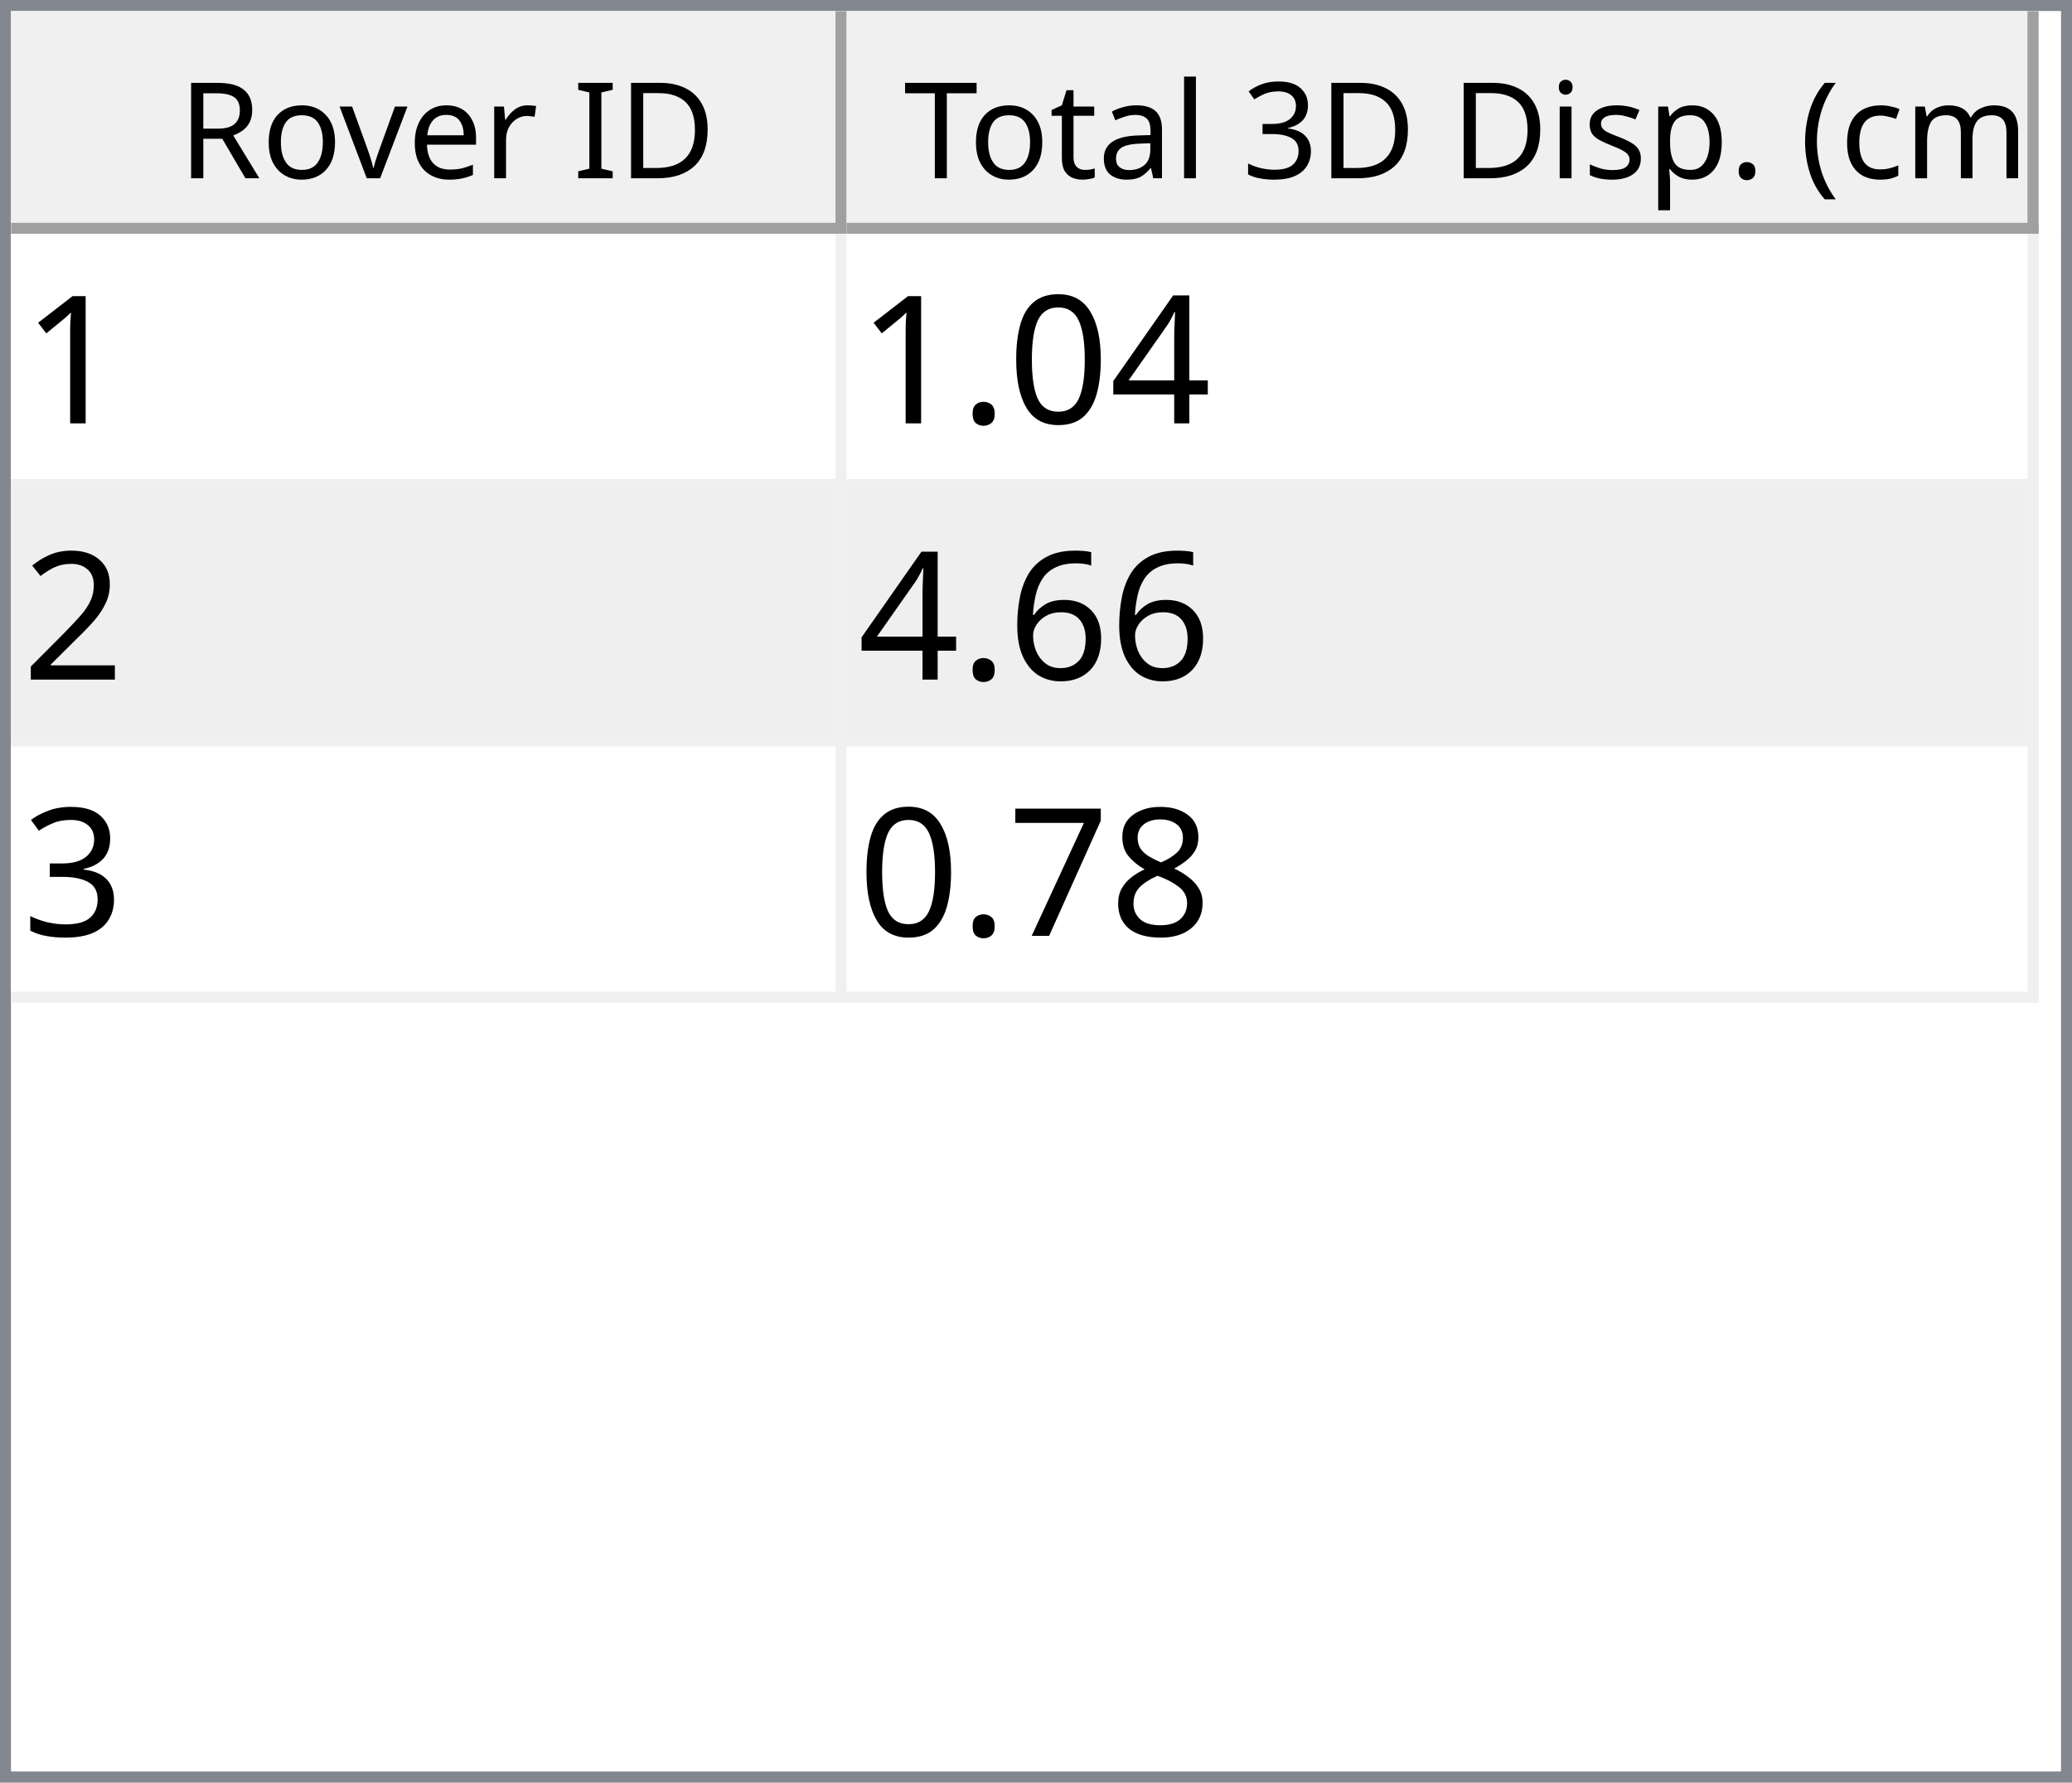
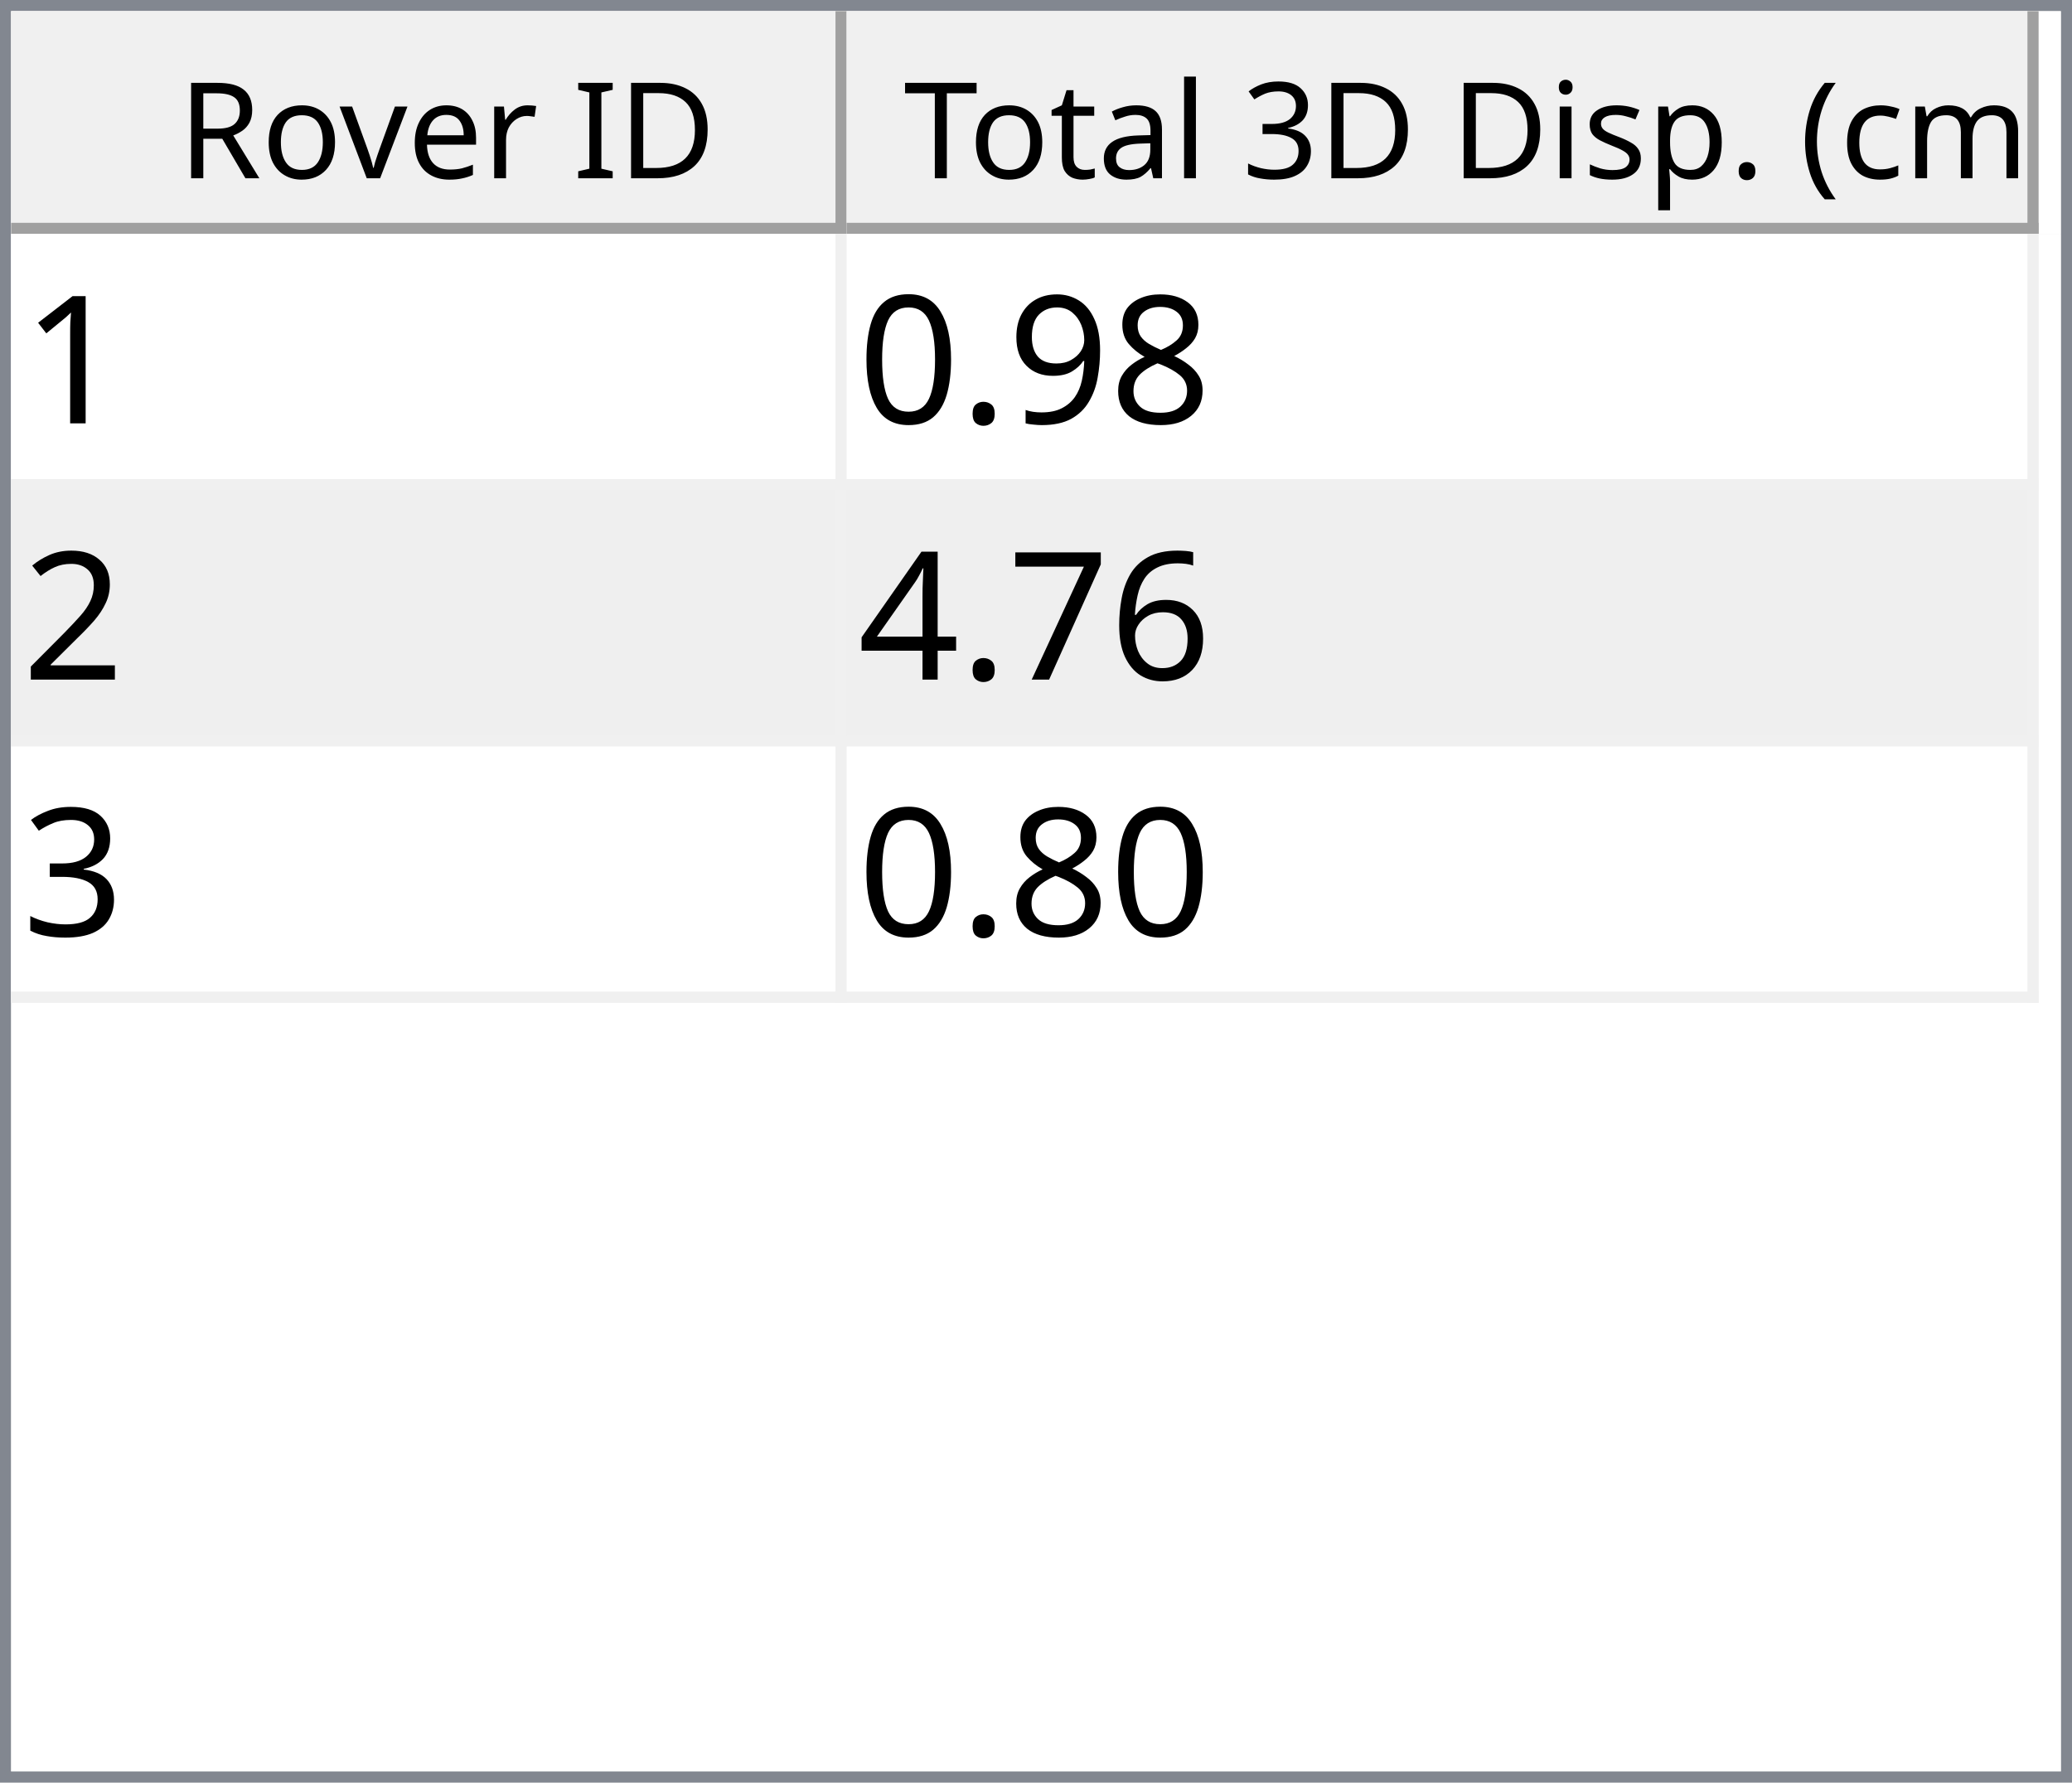
<svg xmlns="http://www.w3.org/2000/svg" style="fill-opacity:1; color-rendering:auto; color-interpolation:auto; text-rendering:auto; stroke:black; stroke-linecap:square; stroke-miterlimit:10; shape-rendering:auto; stroke-opacity:1; fill:black; stroke-dasharray:none; font-weight:normal; stroke-width:1; font-family:'Dialog'; font-style:normal; stroke-linejoin:miter; font-size:12px; stroke-dashoffset:0; image-rendering:auto;" width="186" height="160">
  <defs id="genericDefs" />
  <g>
    <defs id="defs1">
      <clipPath clipPathUnits="userSpaceOnUse" id="clipPath1">
        <path d="M0 0 L186 0 L186 160 L0 160 L0 0 Z" />
      </clipPath>
      <clipPath clipPathUnits="userSpaceOnUse" id="clipPath2">
        <path d="M0 0 L0 160 L186 160 L186 0 Z" />
      </clipPath>
      <clipPath clipPathUnits="userSpaceOnUse" id="clipPath3">
        <path d="M0 0 L0 20 L184 20 L184 0 Z" />
      </clipPath>
      <clipPath clipPathUnits="userSpaceOnUse" id="clipPath4">
        <path d="M0 0 L0 20 L75 20 L75 0 Z" />
      </clipPath>
      <clipPath clipPathUnits="userSpaceOnUse" id="clipPath5">
        <path d="M1 1 L1 19 L74 19 L74 1 Z" />
      </clipPath>
      <clipPath clipPathUnits="userSpaceOnUse" id="clipPath6">
        <path d="M0 0 L0 18 L73 18 L73 0 Z" />
      </clipPath>
      <clipPath clipPathUnits="userSpaceOnUse" id="clipPath7">
        <path d="M-0.5 -0.5 L-0.5 19.5 L74.5 19.5 L74.5 -0.5 Z" />
      </clipPath>
      <clipPath clipPathUnits="userSpaceOnUse" id="clipPath8">
        <path d="M0 0 L0 20 L107 20 L107 0 Z" />
      </clipPath>
      <clipPath clipPathUnits="userSpaceOnUse" id="clipPath9">
        <path d="M1 1 L1 19 L106 19 L106 1 Z" />
      </clipPath>
      <clipPath clipPathUnits="userSpaceOnUse" id="clipPath10">
        <path d="M0 0 L0 18 L105 18 L105 0 Z" />
      </clipPath>
      <clipPath clipPathUnits="userSpaceOnUse" id="clipPath11">
        <path d="M-0.5 -0.5 L-0.5 19.5 L106.5 19.5 L106.5 -0.5 Z" />
      </clipPath>
      <clipPath clipPathUnits="userSpaceOnUse" id="clipPath12">
        <path d="M0 0 L0 138 L184 138 L184 0 Z" />
      </clipPath>
      <clipPath clipPathUnits="userSpaceOnUse" id="clipPath13">
        <path d="M0 0 L0 69 L182 69 L182 0 Z" />
      </clipPath>
      <clipPath clipPathUnits="userSpaceOnUse" id="clipPath14">
        <path d="M-0.5 -0.5 L-0.5 68.5 L181.5 68.5 L181.5 -0.5 Z" />
      </clipPath>
      <clipPath clipPathUnits="userSpaceOnUse" id="clipPath15">
        <path d="M0 0 L0 22 L74 22 L74 0 Z" />
      </clipPath>
      <clipPath clipPathUnits="userSpaceOnUse" id="clipPath16">
        <path d="M0 0 L0 22 L106 22 L106 0 Z" />
      </clipPath>
      <font horiz-adv-x="64.551" id="font1">
        <font-face ascent="107.91" descent="25.098" units-per-em="100" style="font-style:normal; font-family:Segoe UI; font-weight:normal;" />
        <missing-glyph horiz-adv-x="64.551" d="M8.109 0 L8.109 68.266 L56.453 68.266 L56.453 0 L8.109 0 ZM15.328 7.234 L49.219 7.234 L49.219 61.031 L15.328 61.031 L15.328 7.234 Z" />
        <glyph unicode="D" horiz-adv-x="70.117" d="M9.188 0 L9.188 70.016 L28.516 70.016 Q65.531 70.016 65.531 35.891 Q65.531 19.672 55.25 9.836 Q44.969 0 27.734 0 L9.188 0 ZM17.391 62.594 L17.391 7.422 L27.828 7.422 Q41.609 7.422 49.273 14.797 Q56.938 22.172 56.938 35.688 Q56.938 62.594 28.328 62.594 L17.391 62.594 Z" />
        <glyph unicode="I" horiz-adv-x="26.611" d="M17.391 0 L9.188 0 L9.188 70.016 L17.391 70.016 L17.391 0 Z" />
        <glyph unicode=" " horiz-adv-x="27.393" d="" />
        <glyph unicode="r" horiz-adv-x="34.766" d="M34.188 41.891 Q32.078 43.5 28.125 43.5 Q23 43.5 19.555 38.672 Q16.109 33.844 16.109 25.484 L16.109 0 L8.109 0 L8.109 50 L16.109 50 L16.109 39.703 L16.312 39.703 Q18.016 44.969 21.531 47.922 Q25.047 50.875 29.391 50.875 Q32.516 50.875 34.188 50.203 L34.188 41.891 Z" />
        <glyph unicode="e" horiz-adv-x="52.295" d="M48.297 23 L12.984 23 Q13.188 14.656 17.484 10.109 Q21.781 5.562 29.297 5.562 Q37.75 5.562 44.828 11.141 L44.828 3.609 Q38.234 -1.172 27.391 -1.172 Q16.797 -1.172 10.742 5.641 Q4.688 12.453 4.688 24.812 Q4.688 36.469 11.305 43.82 Q17.922 51.172 27.734 51.172 Q37.547 51.172 42.922 44.828 Q48.297 38.484 48.297 27.203 L48.297 23 ZM40.094 29.781 Q40.047 36.719 36.75 40.578 Q33.453 44.438 27.594 44.438 Q21.922 44.438 17.969 40.383 Q14.016 36.328 13.094 29.781 L40.094 29.781 Z" />
        <glyph unicode="v" horiz-adv-x="47.9" d="M47.406 50 L27.484 0 L19.625 0 L0.688 50 L9.469 50 L22.172 13.672 Q23.578 9.672 23.922 6.688 L24.125 6.688 Q24.609 10.453 25.688 13.484 L38.969 50 L47.406 50 Z" />
        <glyph unicode="o" horiz-adv-x="58.594" d="M29 -1.172 Q17.922 -1.172 11.305 5.836 Q4.688 12.844 4.688 24.422 Q4.688 37.016 11.57 44.094 Q18.453 51.172 30.172 51.172 Q41.359 51.172 47.633 44.289 Q53.906 37.406 53.906 25.203 Q53.906 13.234 47.141 6.031 Q40.375 -1.172 29 -1.172 ZM29.594 44.438 Q21.875 44.438 17.383 39.188 Q12.891 33.938 12.891 24.703 Q12.891 15.828 17.43 10.695 Q21.969 5.562 29.594 5.562 Q37.359 5.562 41.531 10.594 Q45.703 15.625 45.703 24.906 Q45.703 34.281 41.531 39.359 Q37.359 44.438 29.594 44.438 Z" />
        <glyph unicode="R" horiz-adv-x="59.814" d="M59.375 0 L49.609 0 L37.891 19.625 Q36.281 22.359 34.766 24.289 Q33.25 26.219 31.664 27.438 Q30.078 28.656 28.25 29.219 Q26.422 29.781 24.125 29.781 L17.391 29.781 L17.391 0 L9.188 0 L9.188 70.016 L30.078 70.016 Q34.672 70.016 38.555 68.867 Q42.438 67.719 45.289 65.375 Q48.141 63.031 49.758 59.547 Q51.375 56.062 51.375 51.375 Q51.375 47.703 50.273 44.656 Q49.172 41.609 47.148 39.211 Q45.125 36.812 42.266 35.133 Q39.406 33.453 35.844 32.516 L35.844 32.328 Q37.594 31.547 38.891 30.547 Q40.188 29.547 41.359 28.18 Q42.531 26.812 43.68 25.078 Q44.828 23.344 46.234 21.047 L59.375 0 ZM17.391 62.594 L17.391 37.203 L28.516 37.203 Q31.594 37.203 34.203 38.133 Q36.812 39.062 38.719 40.797 Q40.625 42.531 41.703 45.047 Q42.781 47.562 42.781 50.688 Q42.781 56.297 39.141 59.445 Q35.5 62.594 28.609 62.594 L17.391 62.594 Z" />
        <glyph unicode=")" horiz-adv-x="30.176" d="M8.297 -15.922 L1.172 -15.922 Q16.406 2.344 16.406 26.812 Q16.406 51.469 1.078 70.016 L8.297 70.016 Q23.531 52.156 23.531 26.703 Q23.531 1.375 8.297 -15.922 Z" />
        <glyph unicode="m" horiz-adv-x="86.133" d="M79.109 0 L71.094 0 L71.094 28.719 Q71.094 37.016 68.531 40.727 Q65.969 44.438 59.906 44.438 Q54.781 44.438 51.195 39.75 Q47.609 35.062 47.609 28.516 L47.609 0 L39.594 0 L39.594 29.688 Q39.594 44.438 28.219 44.438 Q22.953 44.438 19.531 40.016 Q16.109 35.594 16.109 28.516 L16.109 0 L8.109 0 L8.109 50 L16.109 50 L16.109 42.094 L16.312 42.094 Q21.625 51.172 31.844 51.172 Q36.969 51.172 40.773 48.312 Q44.578 45.453 46 40.828 Q51.562 51.172 62.594 51.172 Q79.109 51.172 79.109 30.812 L79.109 0 Z" />
        <glyph unicode="c" horiz-adv-x="46.191" d="M42.188 2.297 Q36.422 -1.172 28.516 -1.172 Q17.828 -1.172 11.258 5.789 Q4.688 12.75 4.688 23.828 Q4.688 36.188 11.766 43.68 Q18.844 51.172 30.672 51.172 Q37.25 51.172 42.281 48.734 L42.281 40.531 Q36.719 44.438 30.375 44.438 Q22.703 44.438 17.797 38.945 Q12.891 33.453 12.891 24.516 Q12.891 15.719 17.508 10.641 Q22.125 5.562 29.891 5.562 Q36.422 5.562 42.188 9.906 L42.188 2.297 Z" />
        <glyph unicode="(" horiz-adv-x="30.176" d="M29.109 -15.922 L21.969 -15.922 Q6.844 1.375 6.844 26.703 Q6.844 52.156 21.969 70.016 L29.203 70.016 Q13.875 51.469 13.875 26.812 Q13.875 2.344 29.109 -15.922 Z" />
        <glyph unicode="." horiz-adv-x="21.68" d="M10.891 -1.078 Q8.641 -1.078 7.055 0.539 Q5.469 2.156 5.469 4.391 Q5.469 6.641 7.055 8.273 Q8.641 9.906 10.891 9.906 Q13.188 9.906 14.797 8.273 Q16.406 6.641 16.406 4.391 Q16.406 2.156 14.797 0.539 Q13.188 -1.078 10.891 -1.078 Z" />
        <glyph unicode="p" horiz-adv-x="58.789" d="M16.312 7.234 L16.109 7.234 L16.109 -23 L8.109 -23 L8.109 50 L16.109 50 L16.109 41.219 L16.312 41.219 Q22.219 51.172 33.594 51.172 Q43.266 51.172 48.688 44.461 Q54.109 37.75 54.109 26.469 Q54.109 13.922 48 6.375 Q41.891 -1.172 31.297 -1.172 Q21.578 -1.172 16.312 7.234 ZM16.109 27.391 L16.109 20.406 Q16.109 14.203 20.141 9.883 Q24.172 5.562 30.375 5.562 Q37.641 5.562 41.773 11.133 Q45.906 16.703 45.906 26.609 Q45.906 34.969 42.047 39.703 Q38.188 44.438 31.594 44.438 Q24.609 44.438 20.359 39.578 Q16.109 34.719 16.109 27.391 Z" />
        <glyph unicode="s" horiz-adv-x="42.432" d="M5.078 1.812 L5.078 10.406 Q11.625 5.562 19.484 5.562 Q30.031 5.562 30.031 12.594 Q30.031 14.594 29.125 15.992 Q28.219 17.391 26.68 18.461 Q25.141 19.531 23.07 20.383 Q21 21.234 18.609 22.172 Q15.281 23.484 12.766 24.828 Q10.25 26.172 8.57 27.859 Q6.891 29.547 6.031 31.695 Q5.172 33.844 5.172 36.719 Q5.172 40.234 6.789 42.945 Q8.406 45.656 11.086 47.484 Q13.766 49.312 17.211 50.242 Q20.656 51.172 24.312 51.172 Q30.812 51.172 35.938 48.922 L35.938 40.828 Q30.422 44.438 23.25 44.438 Q21 44.438 19.195 43.922 Q17.391 43.406 16.094 42.477 Q14.797 41.547 14.086 40.258 Q13.375 38.969 13.375 37.406 Q13.375 35.453 14.086 34.133 Q14.797 32.812 16.164 31.789 Q17.531 30.766 19.484 29.938 Q21.438 29.109 23.922 28.125 Q27.25 26.859 29.883 25.516 Q32.516 24.172 34.375 22.484 Q36.234 20.797 37.234 18.602 Q38.234 16.406 38.234 13.375 Q38.234 9.672 36.602 6.938 Q34.969 4.203 32.234 2.398 Q29.5 0.594 25.93 -0.289 Q22.359 -1.172 18.453 -1.172 Q10.75 -1.172 5.078 1.812 Z" />
        <glyph unicode="i" horiz-adv-x="24.219" d="M12.203 62.703 Q10.062 62.703 8.547 64.164 Q7.031 65.625 7.031 67.875 Q7.031 70.125 8.547 71.609 Q10.062 73.094 12.203 73.094 Q14.406 73.094 15.945 71.609 Q17.484 70.125 17.484 67.875 Q17.484 65.719 15.945 64.211 Q14.406 62.703 12.203 62.703 ZM16.109 0 L8.109 0 L8.109 50 L16.109 50 L16.109 0 Z" />
        <glyph unicode="3" horiz-adv-x="53.906" d="M46.531 19.828 Q46.531 15.094 44.75 11.211 Q42.969 7.328 39.719 4.57 Q36.469 1.812 31.93 0.297 Q27.391 -1.219 21.922 -1.219 Q11.922 -1.219 6 2.594 L6 11.188 Q13.094 5.609 22.219 5.609 Q25.875 5.609 28.828 6.539 Q31.781 7.469 33.906 9.227 Q36.031 10.984 37.18 13.477 Q38.328 15.969 38.328 19.094 Q38.328 32.812 18.797 32.812 L12.984 32.812 L12.984 39.594 L18.5 39.594 Q35.797 39.594 35.797 52.484 Q35.797 64.406 22.609 64.406 Q15.188 64.406 8.688 59.422 L8.688 67.188 Q15.375 71.188 24.609 71.188 Q29 71.188 32.57 69.969 Q36.141 68.75 38.68 66.555 Q41.219 64.359 42.609 61.281 Q44 58.203 44 54.5 Q44 40.672 30.031 36.719 L30.031 36.531 Q33.594 36.141 36.625 34.797 Q39.656 33.453 41.852 31.305 Q44.047 29.156 45.289 26.25 Q46.531 23.344 46.531 19.828 Z" />
        <glyph unicode="l" horiz-adv-x="24.219" d="M16.109 0 L8.109 0 L8.109 74.031 L16.109 74.031 L16.109 0 Z" />
        <glyph unicode="a" horiz-adv-x="50.879" d="M43.891 0 L35.891 0 L35.891 7.812 L35.688 7.812 Q30.469 -1.172 20.312 -1.172 Q12.844 -1.172 8.617 2.781 Q4.391 6.734 4.391 13.281 Q4.391 27.297 20.906 29.594 L35.891 31.688 Q35.891 44.438 25.594 44.438 Q16.547 44.438 9.281 38.281 L9.281 46.484 Q16.656 51.172 26.266 51.172 Q43.891 51.172 43.891 32.516 L43.891 0 ZM35.891 25.297 L23.828 23.641 Q18.266 22.859 15.43 20.875 Q12.594 18.891 12.594 13.875 Q12.594 10.203 15.211 7.883 Q17.828 5.562 22.172 5.562 Q28.125 5.562 32.008 9.742 Q35.891 13.922 35.891 20.312 L35.891 25.297 Z" />
        <glyph unicode="t" horiz-adv-x="33.887" d="M31.297 0.484 Q28.469 -1.078 23.828 -1.078 Q10.688 -1.078 10.688 13.578 L10.688 43.172 L2.094 43.172 L2.094 50 L10.688 50 L10.688 62.203 L18.703 64.797 L18.703 50 L31.297 50 L31.297 43.172 L18.703 43.172 L18.703 14.984 Q18.703 9.969 20.414 7.82 Q22.125 5.672 26.078 5.672 Q29.109 5.672 31.297 7.328 L31.297 0.484 Z" />
        <glyph unicode="T" horiz-adv-x="52.393" d="M50.594 62.594 L30.375 62.594 L30.375 0 L22.172 0 L22.172 62.594 L2 62.594 L2 70.016 L50.594 70.016 L50.594 62.594 Z" />
      </font>
      <font horiz-adv-x="75.0" id="font2">
        <font-face ascent="100.537" descent="21.973" units-per-em="100" style="font-style:normal; font-family:sans-serif; font-weight:normal;" />
        <missing-glyph horiz-adv-x="75.0" d="M12.5 0 L12.5 62.5 L62.5 62.5 L62.5 0 L12.5 0 ZM14.062 1.562 L60.938 1.562 L60.938 60.938 L14.062 60.938 L14.062 1.562 Z" />
        <glyph unicode="1" horiz-adv-x="55.615" d="M37.25 0 L28.469 0 L28.469 56 Q25.297 52.984 20.141 49.953 Q14.984 46.922 10.891 45.406 L10.891 53.906 Q18.266 57.375 23.781 62.305 Q29.297 67.234 31.594 71.875 L37.25 71.875 L37.25 0 Z" />
-         <glyph unicode="4" horiz-adv-x="55.615" d="M32.328 0 L32.328 17.141 L1.266 17.141 L1.266 25.203 L33.938 71.578 L41.109 71.578 L41.109 25.203 L50.781 25.203 L50.781 17.141 L41.109 17.141 L41.109 0 L32.328 0 ZM32.328 25.203 L32.328 57.469 L9.906 25.203 L32.328 25.203 Z" />
+         <glyph unicode="8" horiz-adv-x="55.615" d="M17.672 38.812 Q12.203 40.828 9.57 44.539 Q6.938 48.25 6.938 53.422 Q6.938 61.234 12.555 66.555 Q18.172 71.875 27.484 71.875 Q36.859 71.875 42.578 66.43 Q48.297 60.984 48.297 53.172 Q48.297 48.188 45.68 44.508 Q43.062 40.828 37.75 38.812 Q44.344 36.672 47.781 31.883 Q51.219 27.094 51.219 20.453 Q51.219 11.281 44.727 5.031 Q38.234 -1.219 27.641 -1.219 Q17.047 -1.219 10.547 5.055 Q4.047 11.328 4.047 20.703 Q4.047 27.688 7.594 32.398 Q11.141 37.109 17.672 38.812 ZM15.922 53.719 Q15.922 48.641 19.195 45.414 Q22.469 42.188 27.688 42.188 Q32.766 42.188 36.016 45.383 Q39.266 48.578 39.266 53.219 Q39.266 58.062 35.914 61.359 Q32.562 64.656 27.594 64.656 Q22.562 64.656 19.242 61.43 Q15.922 58.203 15.922 53.719 ZM13.094 20.656 Q13.094 16.891 14.875 13.375 Q16.656 9.859 20.172 7.93 Q23.688 6 27.734 6 Q34.031 6 38.133 10.055 Q42.234 14.109 42.234 20.359 Q42.234 26.703 38.016 30.859 Q33.797 35.016 27.438 35.016 Q21.234 35.016 17.164 30.914 Q13.094 26.812 13.094 20.656 Z" />
+         <glyph unicode="9" horiz-adv-x="55.615" d="M5.469 16.547 L13.922 17.328 Q14.984 11.375 18.016 8.688 Q21.047 6 25.781 6 Q29.828 6 32.883 7.859 Q35.938 9.719 37.891 12.82 Q39.844 15.922 41.164 21.195 Q42.484 26.469 42.484 31.938 Q42.484 32.516 42.438 33.688 Q39.797 29.5 35.234 26.883 Q30.672 24.266 25.344 24.266 Q16.453 24.266 10.305 30.711 Q4.156 37.156 4.156 47.703 Q4.156 58.594 10.578 65.234 Q17 71.875 26.656 71.875 Q33.641 71.875 39.43 68.117 Q45.219 64.359 48.219 57.398 Q51.219 50.438 51.219 37.25 Q51.219 23.531 48.242 15.406 Q45.266 7.281 39.383 3.031 Q33.5 -1.219 25.594 -1.219 Q17.188 -1.219 11.867 3.445 Q6.547 8.109 5.469 16.547 ZM41.453 48.141 Q41.453 55.719 37.43 60.156 Q33.406 64.594 27.734 64.594 Q21.875 64.594 17.531 59.812 Q13.188 55.031 13.188 47.406 Q13.188 40.578 17.312 36.305 Q21.438 32.031 27.484 32.031 Q33.594 32.031 37.523 36.305 Q41.453 40.578 41.453 48.141 Z" />
+         <glyph unicode="." horiz-adv-x="27.783" d="M9.078 0 L9.078 10.016 L19.094 10.016 L19.094 0 L9.078 0 Z" />
        <glyph unicode="0" horiz-adv-x="55.615" d="M4.156 35.297 Q4.156 48 6.766 55.742 Q9.375 63.484 14.523 67.68 Q19.672 71.875 27.484 71.875 Q33.25 71.875 37.594 69.555 Q41.938 67.234 44.773 62.867 Q47.609 58.5 49.219 52.227 Q50.828 45.953 50.828 35.297 Q50.828 22.703 48.242 14.969 Q45.656 7.234 40.508 3.008 Q35.359 -1.219 27.484 -1.219 Q17.141 -1.219 11.234 6.203 Q4.156 15.141 4.156 35.297 ZM13.188 35.297 Q13.188 17.672 17.312 11.836 Q21.438 6 27.484 6 Q33.547 6 37.672 11.859 Q41.797 17.719 41.797 35.297 Q41.797 52.984 37.672 58.789 Q33.547 64.594 27.391 64.594 Q21.344 64.594 17.719 59.469 Q13.188 52.938 13.188 35.297 Z" />
-         <glyph unicode="." horiz-adv-x="27.783" d="M9.078 0 L9.078 10.016 L19.094 10.016 L19.094 0 L9.078 0 Z" />
        <glyph unicode="2" horiz-adv-x="55.615" d="M50.344 8.453 L50.344 0 L3.031 0 Q2.938 3.172 4.047 6.109 Q5.859 10.938 9.836 15.625 Q13.812 20.312 21.344 26.469 Q33.016 36.031 37.117 41.625 Q41.219 47.219 41.219 52.203 Q41.219 57.422 37.477 61.008 Q33.734 64.594 27.734 64.594 Q21.391 64.594 17.578 60.789 Q13.766 56.984 13.719 50.25 L4.688 51.172 Q5.609 61.281 11.664 66.578 Q17.719 71.875 27.938 71.875 Q38.234 71.875 44.242 66.164 Q50.25 60.453 50.25 52 Q50.25 47.703 48.492 43.555 Q46.734 39.406 42.656 34.812 Q38.578 30.219 29.109 22.219 Q21.188 15.578 18.945 13.211 Q16.703 10.844 15.234 8.453 L50.344 8.453 Z" />
        <glyph unicode="6" horiz-adv-x="55.615" d="M49.75 54.047 L41.016 53.375 Q39.844 58.547 37.703 60.891 Q34.125 64.656 28.906 64.656 Q24.703 64.656 21.531 62.312 Q17.391 59.281 14.992 53.469 Q12.594 47.656 12.5 36.922 Q15.672 41.75 20.266 44.094 Q24.859 46.438 29.891 46.438 Q38.672 46.438 44.852 39.969 Q51.031 33.5 51.031 23.25 Q51.031 16.5 48.125 10.719 Q45.219 4.938 40.141 1.859 Q35.062 -1.219 28.609 -1.219 Q17.625 -1.219 10.695 6.859 Q3.766 14.938 3.766 33.5 Q3.766 54.25 11.422 63.672 Q18.109 71.875 29.438 71.875 Q37.891 71.875 43.289 67.141 Q48.688 62.406 49.75 54.047 ZM13.875 23.188 Q13.875 18.656 15.797 14.508 Q17.719 10.359 21.188 8.18 Q24.656 6 28.469 6 Q34.031 6 38.039 10.492 Q42.047 14.984 42.047 22.703 Q42.047 30.125 38.086 34.398 Q34.125 38.672 28.125 38.672 Q22.172 38.672 18.023 34.398 Q13.875 30.125 13.875 23.188 Z" />
+         <glyph unicode="7" horiz-adv-x="55.615" d="M4.734 62.203 L4.734 70.656 L51.078 70.656 L51.078 63.812 Q44.234 56.547 37.523 44.484 Q30.812 32.422 27.156 19.672 Q24.516 10.688 23.781 0 L14.75 0 Q14.891 8.453 18.062 20.414 Q21.234 32.375 27.172 43.484 Q33.109 54.594 39.797 62.203 L4.734 62.203 Z" />
+         <glyph unicode="4" horiz-adv-x="55.615" d="M32.328 0 L32.328 17.141 L1.266 17.141 L1.266 25.203 L33.938 71.578 L41.109 71.578 L41.109 25.203 L50.781 25.203 L50.781 17.141 L41.109 17.141 L41.109 0 L32.328 0 ZM32.328 25.203 L32.328 57.469 L9.906 25.203 L32.328 25.203 Z" />
        <glyph unicode="3" horiz-adv-x="55.615" d="M4.203 18.891 L12.984 20.062 Q14.5 12.594 18.141 9.297 Q21.781 6 27 6 Q33.203 6 37.477 10.297 Q41.75 14.594 41.75 20.953 Q41.75 27 37.797 30.93 Q33.844 34.859 27.734 34.859 Q25.25 34.859 21.531 33.891 L22.516 41.609 Q23.391 41.5 23.922 41.5 Q29.547 41.5 34.039 44.43 Q38.531 47.359 38.531 53.469 Q38.531 58.297 35.258 61.477 Q31.984 64.656 26.812 64.656 Q21.688 64.656 18.266 61.43 Q14.844 58.203 13.875 51.766 L5.078 53.328 Q6.688 62.156 12.398 67.016 Q18.109 71.875 26.609 71.875 Q32.469 71.875 37.398 69.359 Q42.328 66.844 44.945 62.5 Q47.562 58.156 47.562 53.266 Q47.562 48.641 45.07 44.828 Q42.578 41.016 37.703 38.766 Q44.047 37.312 47.562 32.695 Q51.078 28.078 51.078 21.141 Q51.078 11.766 44.242 5.25 Q37.406 -1.266 26.953 -1.266 Q17.531 -1.266 11.305 4.352 Q5.078 9.969 4.203 18.891 Z" />
-         <glyph unicode="8" horiz-adv-x="55.615" d="M17.672 38.812 Q12.203 40.828 9.57 44.539 Q6.938 48.25 6.938 53.422 Q6.938 61.234 12.555 66.555 Q18.172 71.875 27.484 71.875 Q36.859 71.875 42.578 66.43 Q48.297 60.984 48.297 53.172 Q48.297 48.188 45.68 44.508 Q43.062 40.828 37.75 38.812 Q44.344 36.672 47.781 31.883 Q51.219 27.094 51.219 20.453 Q51.219 11.281 44.727 5.031 Q38.234 -1.219 27.641 -1.219 Q17.047 -1.219 10.547 5.055 Q4.047 11.328 4.047 20.703 Q4.047 27.688 7.594 32.398 Q11.141 37.109 17.672 38.812 ZM15.922 53.719 Q15.922 48.641 19.195 45.414 Q22.469 42.188 27.688 42.188 Q32.766 42.188 36.016 45.383 Q39.266 48.578 39.266 53.219 Q39.266 58.062 35.914 61.359 Q32.562 64.656 27.594 64.656 Q22.562 64.656 19.242 61.43 Q15.922 58.203 15.922 53.719 ZM13.094 20.656 Q13.094 16.891 14.875 13.375 Q16.656 9.859 20.172 7.93 Q23.688 6 27.734 6 Q34.031 6 38.133 10.055 Q42.234 14.109 42.234 20.359 Q42.234 26.703 38.016 30.859 Q33.797 35.016 27.438 35.016 Q21.234 35.016 17.164 30.914 Q13.094 26.812 13.094 20.656 Z" />
-         <glyph unicode="7" horiz-adv-x="55.615" d="M4.734 62.203 L4.734 70.656 L51.078 70.656 L51.078 63.812 Q44.234 56.547 37.523 44.484 Q30.812 32.422 27.156 19.672 Q24.516 10.688 23.781 0 L14.75 0 Q14.891 8.453 18.062 20.414 Q21.234 32.375 27.172 43.484 Q33.109 54.594 39.797 62.203 L4.734 62.203 Z" />
      </font>
    </defs>
    <g style="fill:white; stroke:white;">
      <rect x="0" y="0" width="186" style="clip-path:url(#clipPath1); stroke:none;" height="160" />
    </g>
    <g style="fill:white; text-rendering:optimizeSpeed; color-rendering:optimizeSpeed; image-rendering:optimizeSpeed; shape-rendering:crispEdges; stroke:white; color-interpolation:sRGB;">
      <rect x="0" width="186" height="160" y="0" style="stroke:none;" />
      <path style="stroke:none;" d="M0 160 L186 160 L186 0 L0 0 Z" />
    </g>
    <g style="fill:rgb(240,240,240); font-family:'Segoe UI'; stroke:rgb(240,240,240);">
      <rect x="0" y="0" width="186" style="clip-path:url(#clipPath2); stroke:none;" height="160" />
    </g>
    <g style="fill:rgb(130,135,144); font-family:'Segoe UI'; stroke:rgb(130,135,144);">
      <path d="M0 0 L186 0 L186 160 L0 160 L0 0 ZM1 1 L185 1 L185 159 L1 159 L1 1 Z" style="fill-rule:evenodd; clip-path:url(#clipPath2); stroke:none;" />
    </g>
    <g style="fill:white; font-family:'Segoe UI'; stroke:white;" transform="translate(1,1)">
      <rect x="0" y="0" width="184" style="clip-path:url(#clipPath3); stroke:none;" height="20" />
    </g>
    <g style="fill:rgb(240,240,240); font-family:'Segoe UI'; stroke:rgb(240,240,240);" transform="translate(1,1)">
      <rect x="0" y="0" width="75" style="clip-path:url(#clipPath4); stroke:none;" height="20" />
    </g>
    <g style="font-family:'Segoe UI';" transform="translate(2,2)">
      <text x="14" xml:space="preserve" y="14" style="clip-path:url(#clipPath6); stroke:none;">Rover ID</text>
    </g>
    <g style="fill:rgb(160,160,160); font-family:'Segoe UI'; stroke:rgb(160,160,160); stroke-linejoin:bevel;" transform="translate(1.5,1.5)">
      <line x1="74" x2="74" y1="0" style="fill:none; clip-path:url(#clipPath7);" y2="19" />
    </g>
    <g style="fill:rgb(160,160,160); font-family:'Segoe UI'; stroke:rgb(160,160,160); stroke-linejoin:bevel;" transform="matrix(1,0,0,1,1,1) translate(0.5,0.5)">
      <line x1="0" x2="74" y1="19" style="fill:none; clip-path:url(#clipPath7);" y2="19" />
    </g>
    <g style="fill:rgb(240,240,240); font-family:'Segoe UI'; stroke:rgb(240,240,240);" transform="translate(76,1)">
      <rect x="0" y="0" width="107" style="clip-path:url(#clipPath8); stroke:none;" height="20" />
    </g>
    <g style="font-family:'Segoe UI';" transform="translate(77,2)">
      <text x="1" xml:space="preserve" y="14" style="clip-path:url(#clipPath10); stroke:none;"> Total 3D Disp. (cm)</text>
    </g>
    <g style="fill:rgb(160,160,160); font-family:'Segoe UI'; stroke:rgb(160,160,160); stroke-linejoin:bevel;" transform="translate(76.5,1.5)">
      <line x1="106" x2="106" y1="0" style="fill:none; clip-path:url(#clipPath11);" y2="19" />
    </g>
    <g style="fill:rgb(160,160,160); font-family:'Segoe UI'; stroke:rgb(160,160,160); stroke-linejoin:bevel;" transform="matrix(1,0,0,1,76,1) translate(0.5,0.5)">
      <line x1="0" x2="106" y1="19" style="fill:none; clip-path:url(#clipPath11);" y2="19" />
    </g>
    <g style="fill:white; font-family:'Segoe UI'; stroke:white;" transform="translate(1,21)">
      <rect x="0" y="0" width="184" style="clip-path:url(#clipPath12); stroke:none;" height="138" />
    </g>
    <g style="fill:rgb(240,240,240); font-size:16px; font-family:sans-serif; stroke:rgb(240,240,240);" transform="translate(1,21)">
      <rect x="0" y="0" width="182" style="clip-path:url(#clipPath13); stroke:none;" height="69" />
      <line transform="translate(0.5,0.5)" x1="0" x2="181" y1="22" style="clip-path:url(#clipPath14); fill:none; stroke-linejoin:bevel;" y2="22" />
    </g>
    <g transform="matrix(1,0,0,1,1,21) translate(0.5,0.5)" style="fill:rgb(240,240,240); font-size:16px; font-family:sans-serif; stroke:rgb(240,240,240); stroke-linejoin:bevel;">
      <line x1="0" x2="181" y1="45" style="fill:none; clip-path:url(#clipPath14);" y2="45" />
    </g>
    <g transform="matrix(1,0,0,1,1,21) translate(0.5,0.5)" style="fill:rgb(240,240,240); font-size:16px; font-family:sans-serif; stroke:rgb(240,240,240); stroke-linejoin:bevel;">
      <line x1="0" x2="181" y1="68" style="fill:none; clip-path:url(#clipPath14);" y2="68" />
    </g>
    <g transform="matrix(1,0,0,1,1,21) translate(0.5,0.5)" style="fill:rgb(240,240,240); font-size:16px; font-family:sans-serif; stroke:rgb(240,240,240); stroke-linejoin:bevel;">
      <line x1="74" x2="74" y1="0" style="fill:none; clip-path:url(#clipPath14);" y2="68" />
    </g>
    <g transform="matrix(1,0,0,1,1,21) translate(0.5,0.5)" style="fill:rgb(240,240,240); font-size:16px; font-family:sans-serif; stroke:rgb(240,240,240); stroke-linejoin:bevel;">
      <line x1="181" x2="181" y1="0" style="fill:none; clip-path:url(#clipPath14);" y2="68" />
    </g>
    <g style="fill:white; font-size:16px; font-family:sans-serif; stroke:white;" transform="matrix(1,0,0,1,1,21)">
      <rect x="0" y="0" width="74" style="clip-path:url(#clipPath15); stroke:none;" height="22" />
      <text x="1" y="17" style="fill:black; clip-path:url(#clipPath15); stroke:none;" xml:space="preserve">1</text>
    </g>
    <g style="fill:white; font-size:16px; font-family:sans-serif; stroke:white;" transform="matrix(1,0,0,1,1,21) translate(75,0)">
      <rect x="0" y="0" width="106" style="clip-path:url(#clipPath16); stroke:none;" height="22" />
-       <text x="1" y="17" style="fill:black; clip-path:url(#clipPath16); stroke:none;" xml:space="preserve">1.04</text>
+       <text x="1" y="17" style="fill:black; clip-path:url(#clipPath16); stroke:none;" xml:space="preserve">0.98</text>
    </g>
    <g style="fill:rgb(239,239,239); font-size:16px; font-family:sans-serif; stroke:rgb(239,239,239);" transform="matrix(1,0,0,1,1,21) translate(0,23)">
      <rect x="0" y="0" width="74" style="clip-path:url(#clipPath15); stroke:none;" height="22" />
      <text x="1" y="17" style="fill:black; clip-path:url(#clipPath15); stroke:none;" xml:space="preserve">2</text>
    </g>
    <g style="fill:rgb(239,239,239); font-size:16px; font-family:sans-serif; stroke:rgb(239,239,239);" transform="matrix(1,0,0,1,1,21) translate(75,23)">
      <rect x="0" y="0" width="106" style="clip-path:url(#clipPath16); stroke:none;" height="22" />
-       <text x="1" y="17" style="fill:black; clip-path:url(#clipPath16); stroke:none;" xml:space="preserve">4.66</text>
+       <text x="1" y="17" style="fill:black; clip-path:url(#clipPath16); stroke:none;" xml:space="preserve">4.76</text>
    </g>
    <g style="fill:white; font-size:16px; font-family:sans-serif; stroke:white;" transform="matrix(1,0,0,1,1,21) translate(0,46)">
      <rect x="0" y="0" width="74" style="clip-path:url(#clipPath15); stroke:none;" height="22" />
      <text x="1" y="17" style="fill:black; clip-path:url(#clipPath15); stroke:none;" xml:space="preserve">3</text>
    </g>
    <g style="fill:white; font-size:16px; font-family:sans-serif; stroke:white;" transform="matrix(1,0,0,1,1,21) translate(75,46)">
      <rect x="0" y="0" width="106" style="clip-path:url(#clipPath16); stroke:none;" height="22" />
-       <text x="1" y="17" style="fill:black; clip-path:url(#clipPath16); stroke:none;" xml:space="preserve">0.78</text>
+       <text x="1" y="17" style="fill:black; clip-path:url(#clipPath16); stroke:none;" xml:space="preserve">0.80</text>
    </g>
  </g>
</svg>
